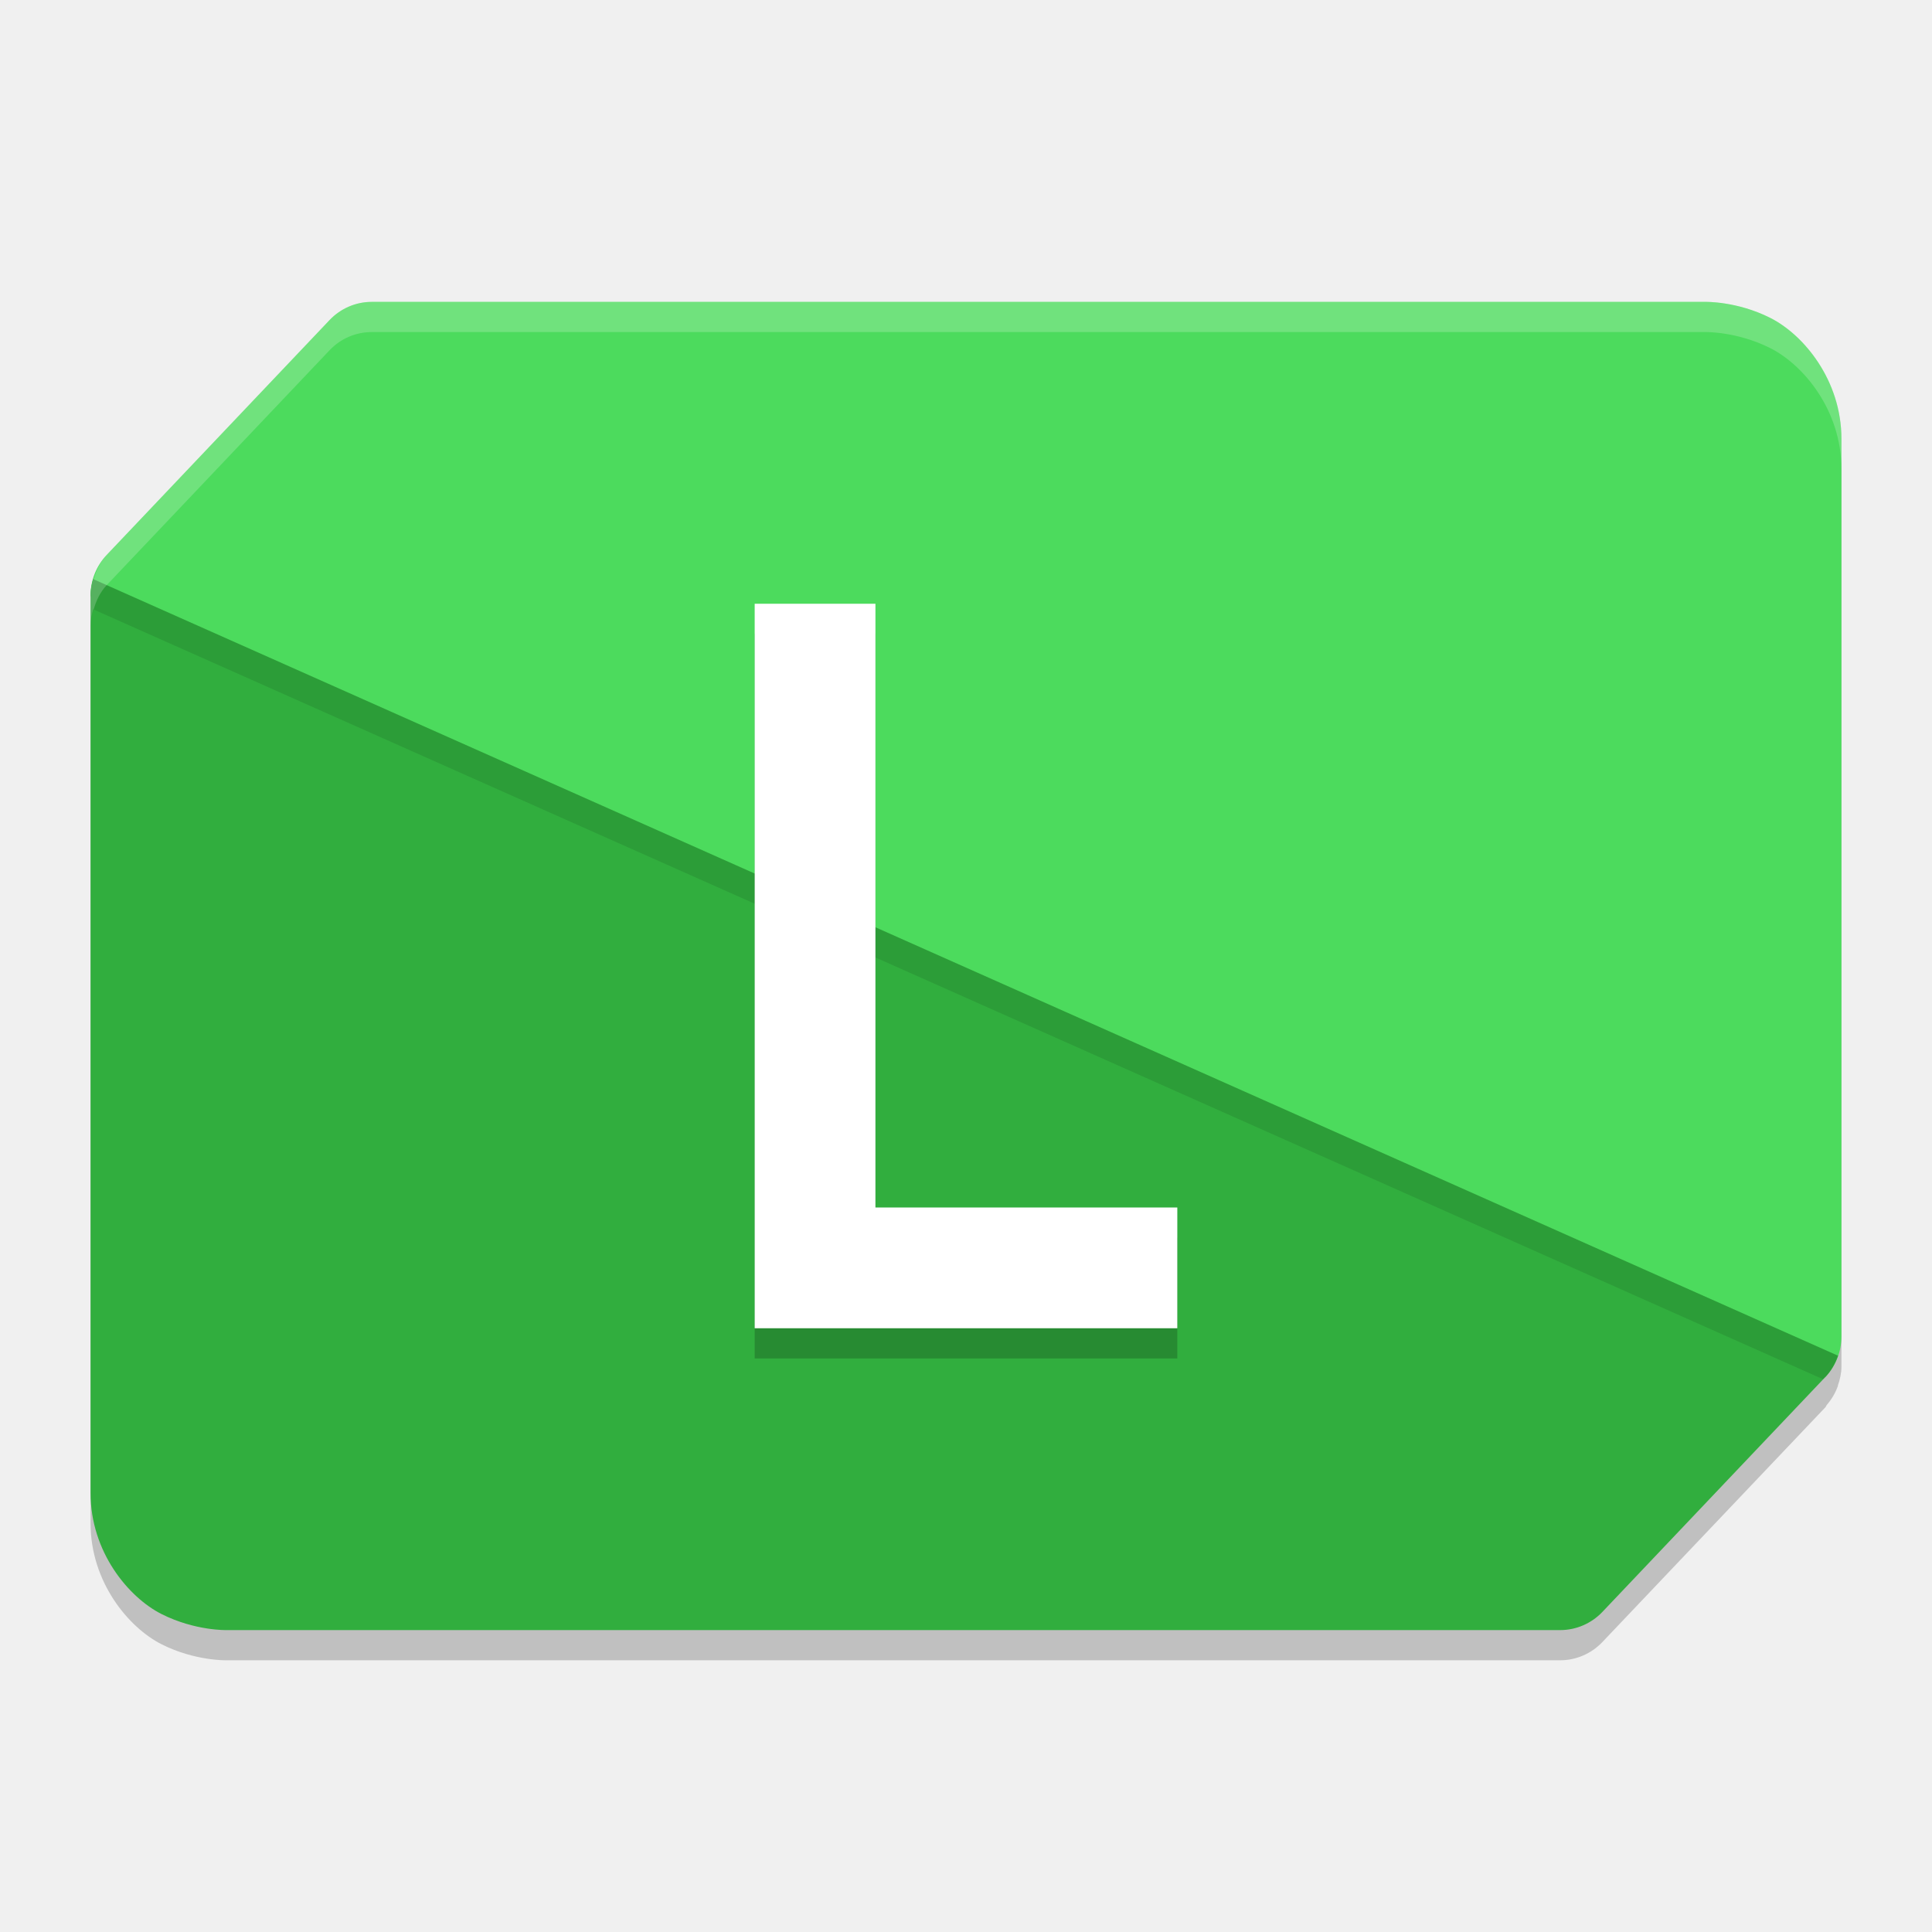
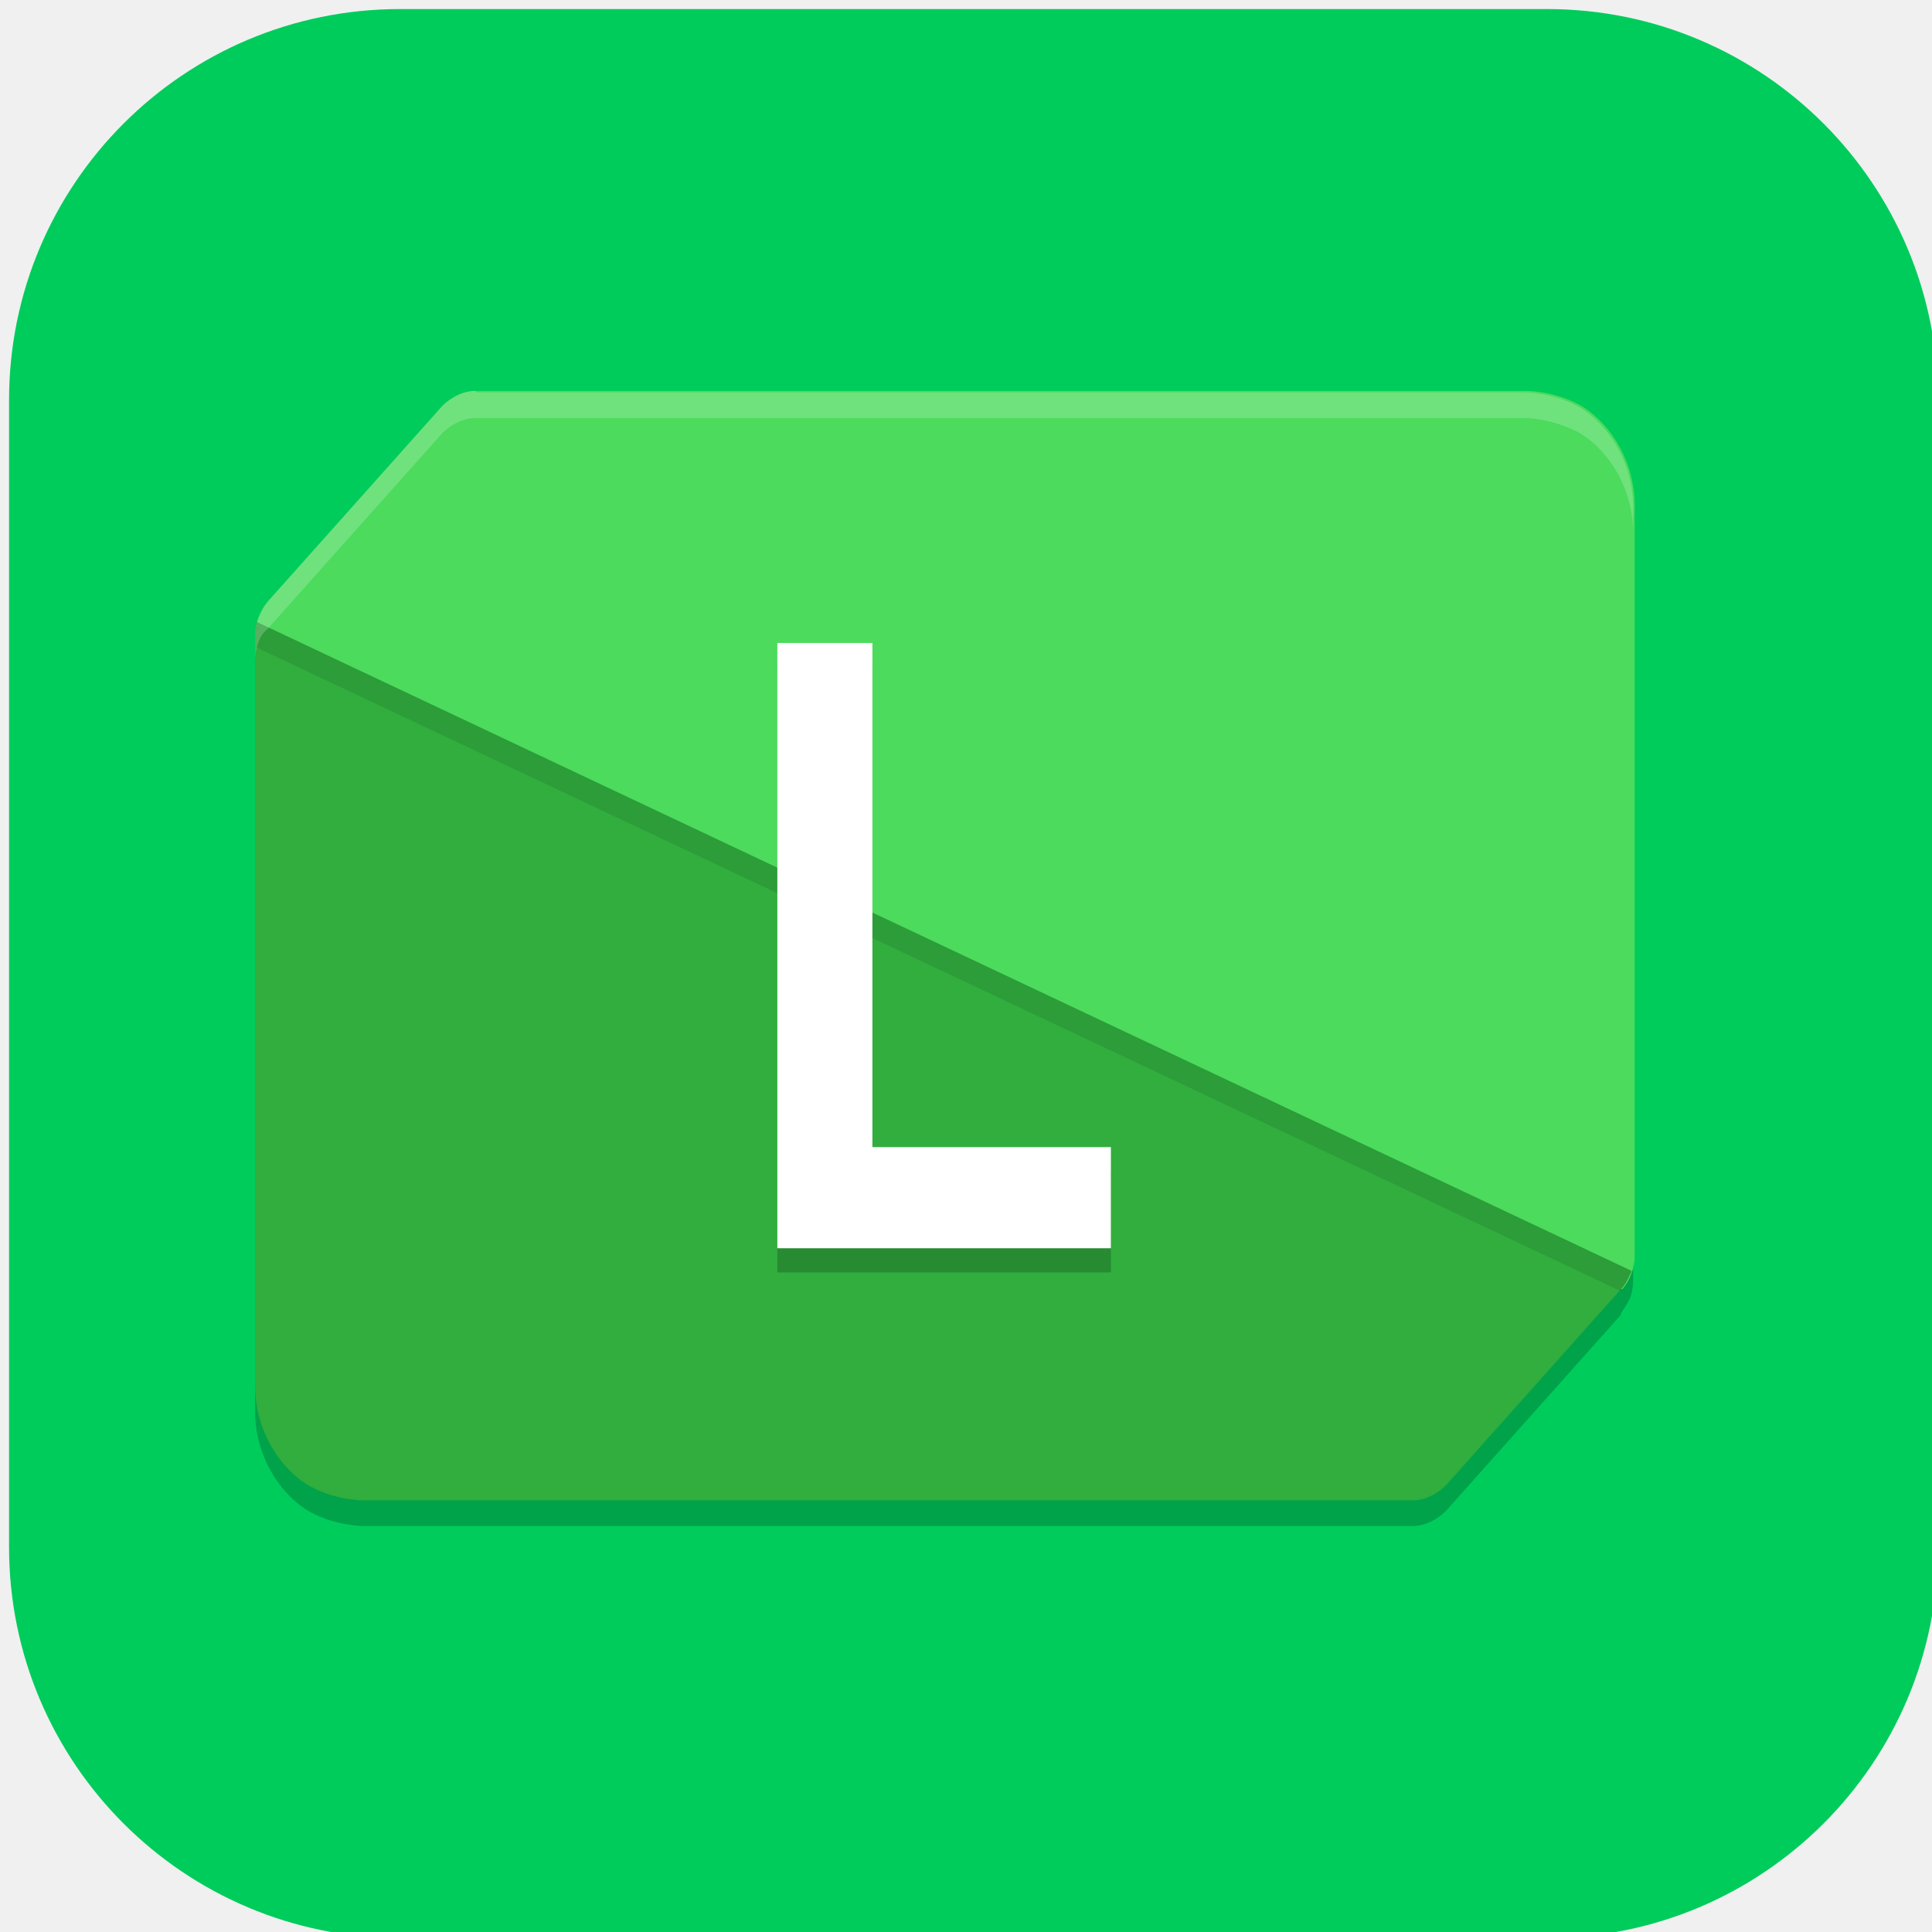
- <svg xmlns="http://www.w3.org/2000/svg" width="64" height="64" version="1.1">
-   <path style="opacity:0.2" d="m 12.312,11 c -0.528,5.83e-4 -1.03,0.217 -1.395,0.602 L 3.535,19.383 C 3.319,19.61 3.187,19.894 3.102,20.191 l -0.016,-0.008 C 3.035,20.359 3,20.54 3,20.726 v 29.734 c 0,1.945 1.254,3.456 2.359,4.012 1.106,0.556 2.152,0.527 2.152,0.527 H 51.684 c 0.528,-5.84e-4 1.034,-0.221 1.398,-0.605 l 7.387,-7.777 c 0.021,-0.023 0.027,-0.055 0.047,-0.078 0.156,-0.182 0.28,-0.386 0.359,-0.609 0.003,-0.007 0.009,-0.012 0.012,-0.02 l -0.008,-0.004 C 60.949,45.703 61,45.492 61,45.273 V 15.539 c 0,-1.945 -1.254,-3.452 -2.359,-4.008 -1.106,-0.556 -2.152,-0.531 -2.152,-0.531 z" />
-   <path style="fill:#4cdb5d" d="m 12.314,10 c -0.528,5.83e-4 -1.033,0.218 -1.397,0.603 L 3.534,18.383 C 3.191,18.745 3,19.226 3,19.725 l 5.683,14.806 c 0.697,1.817 -2.979,14.53 -1.874,15.086 1.106,0.556 5.857,-2.492 5.857,-2.492 l 35.905,1.375 c 0.528,-5.84e-4 2.398,-0.991 2.762,-1.375 L 60.466,45.617 C 60.809,45.255 61,44.774 61,44.274 V 14.539 C 61,12.594 59.747,11.086 58.641,10.53 57.536,9.973 56.489,10 56.489,10 Z" />
-   <path style="fill:#31ae3e" d="m 3.085,19.183 c -0.051,0.176 -0.085,0.357 -0.085,0.543 v 29.734 c 0,1.945 1.253,3.455 2.358,4.011 1.106,0.556 2.152,0.528 2.152,0.528 h 44.175 c 0.528,-5.84e-4 1.034,-0.22 1.398,-0.604 l 7.384,-7.78 c 0.192,-0.203 0.33,-0.445 0.42,-0.705 z" />
-   <path style="opacity:0.1" d="M 3.086 19.184 C 3.035 19.359 3 19.541 3 19.727 L 3 20.727 C 3 20.541 3.035 20.359 3.086 20.184 L 60.396 45.691 L 60.469 45.617 C 60.661 45.414 60.797 45.17 60.887 44.91 L 3.086 19.184 z" />
-   <path style="opacity:0.2" d="m 25,21 v 24 H 25.159 29 39 v -4 H 29 v -20 z" />
-   <path style="fill:#ffffff" d="M 25,20 V 44 H 25.159 29 39 V 40 H 29 V 20 Z" />
-   <path style="opacity:0.2;fill:#ffffff" d="M 12.312 10 C 11.785 10.001 11.282 10.217 10.918 10.602 L 3.535 18.383 C 3.319 18.611 3.187 18.894 3.102 19.191 L 3.086 19.184 C 3.035 19.359 3 19.541 3 19.727 L 3 20.727 C 3 20.541 3.035 20.359 3.086 20.184 L 3.102 20.191 C 3.187 19.894 3.319 19.611 3.535 19.383 L 10.918 11.602 C 11.282 11.217 11.785 11.001 12.312 11 L 56.488 11 C 56.488 11 57.535 10.975 58.641 11.531 C 59.746 12.087 61 13.594 61 15.539 L 61 14.539 C 61 12.594 59.746 11.087 58.641 10.531 C 57.535 9.975 56.488 10 56.488 10 L 12.312 10 z" />
+ <svg xmlns="http://www.w3.org/2000/svg" id="_图层_1" data-name="图层_1" version="1.1" viewBox="0 0 128 128" width="64" height="64">
+   <defs>
+     <style>
+       .st0 {
+         fill: #008b00;
+       }
+ 
+       .st1 {
+         fill: #67da25;
+       }
+ 
+       .st2 {
+         fill: #4cdb5d;
+       }
+ 
+       .st3, .st4, .st5, .st6, .st7, .st8 {
+         isolation: isolate;
+       }
+ 
+       .st3, .st5, .st6, .st7 {
+         opacity: .2;
+       }
+ 
+       .st3, .st9, .st7 {
+         display: none;
+       }
+ 
+       .st10, .st6, .st7, .st8 {
+         fill: #fff;
+       }
+ 
+       .st4, .st8 {
+         opacity: .1;
+       }
+ 
+       .st11 {
+         fill: #31ae3e;
+       }
+ 
+       .st12 {
+         fill: #00cc5c;
+       }
+     </style>
+   </defs>
+   <rect class="st12" x=".6" y=".6" width="127.8" height="127.8" rx="25.9" ry="25.9" />
+   <g class="st9">
+     <path class="st3" d="M27.7,27.8h77.5s4.5,0,4.5,4.4v57.3l-13,13.2H19.3s-4.5,0-4.5-4.4v-57.3l13-13.2Z" />
+     <path class="st12" d="M27.7,26.3h77.5s4.5,0,4.5,4.4v57.3l-13,13.2H19.3s-4.5,0-4.5-4.4v-57.3l13-13.2Z" />
+     <path class="st5" d="M74.9,45v9.4h-6.3v4.7h6.3v12.8c0,8.8,3.2,12.1,8.8,12.1h7v-6.2h-6.3c-3.1,0-3.2-2.1-3.2-6.5v-12.2h9.5v-4.7h-9.5v-9.4h-6.3ZM49.7,43.5c-12.6,0-15.9,7-15.9,20.2s3.3,20.4,15.9,20.4h3.6l5.2,8.8,6.1-2.2-4.9-8.8c4.7-2.2,5.8-9.3,5.8-18.2,0-13.2-3.2-20.2-15.7-20.2ZM49.6,49.7c7.7,0,9.5,5.5,9.5,14.5,0,9-1.7,13.6-9.5,13.6s-9.5-4.5-9.5-13.6,1.9-14.5,9.5-14.5Z" />
+     <path class="st10" d="M74.9,43.4v9.4h-6.3v4.7h6.3v12.8c0,8.8,3.2,12.1,8.8,12.1h7v-6.2h-6.3c-3.1,0-3.2-2.1-3.2-6.5v-12.2h9.5v-4.7h-9.5v-9.4h-6.3ZM49.7,42c-12.6,0-15.9,7-15.9,20.2s3.3,20.4,15.9,20.4h3.6l5.2,8.8,6.1-2.2-4.9-8.8c4.7-2.2,5.8-9.3,5.8-18.2,0-13.2-3.2-20.2-15.7-20.2ZM49.6,48.1c7.7,0,9.5,5.5,9.5,14.5,0,9-1.7,13.6-9.5,13.6s-9.5-4.5-9.5-13.6,1.9-14.5,9.5-14.5Z" />
+     <path class="st7" d="M27.7,26.3l-13,13.2v1.6l13-13.2h77.5s4.5,0,4.5,4.4v-1.6c0-4.4-4.5-4.4-4.5-4.4H27.7Z" />
+   </g>
+   <g class="st9">
+     <path class="st5" d="M31.8,28.6c-.8,0-1.6.4-2.2,1l-11.8,13c-.3.4-.6.9-.7,1.3h0c0,.3-.1.6-.1.9v49.6c0,3.2,2,5.8,3.8,6.7s3.4.9,3.4.9h70.4c.8,0,1.6-.4,2.2-1l11.8-13s0,0,0-.1c.2-.3.4-.6.6-1,0,0,0,0,0,0h0c.1-.3.2-.7.2-1.1v-49.6c0-3.2-2-5.8-3.8-6.7-1.8-.9-3.4-.9-3.4-.9H31.8Z" />
+     <path class="st2" d="M31.8,27c-.8,0-1.6.4-2.2,1l-11.8,13c-.5.6-.9,1.4-.9,2.2l9.1,24.7c1.1,3-4.7,24.2-3,25.2s9.3-4.2,9.3-4.2l57.2,2.3c.8,0,3.8-1.7,4.4-2.3l14.6-2.5c.5-.6.9-1.4.9-2.2v-49.6c0-3.2-2-5.8-3.8-6.7-1.8-.9-3.4-.9-3.4-.9H31.8Z" />
+     <path class="st11" d="M17.1,42.3c0,.3-.1.6-.1.9v49.6c0,3.2,2,5.8,3.8,6.7,1.8.9,3.4.9,3.4.9h70.4c.8,0,1.6-.4,2.2-1l11.8-13c.3-.3.5-.7.7-1.2L17.1,42.3Z" />
+     <path class="st4" d="M17.1,42.3c0,.3-.1.6-.1.9v1.7c0-.3,0-.6.1-.9l91.3,42.5h.1c.3-.5.5-.9.7-1.3L17.1,42.3Z" />
+     <path class="st5" d="M58.3,45.3l-11,40h6.9l2.4-10h13.3l2.4,10h6.9l-11-40h-9.9ZM63.2,52.3l4.8,16.4h-9.6l4.8-16.4Z" />
+     <path class="st10" d="M58.3,43.6l-11,40h6.9l2.4-10h13.3l2.4,10h6.9l-11-40h-9.9ZM63.2,50.6l4.8,16.4h-9.6l4.8-16.4Z" />
+     <path class="st6" d="M31.8,27c-.8,0-1.6.4-2.2,1l-11.8,13c-.5.6-.9,1.4-.9,2.2l.2.5c.1-.4.4-.8.7-1.1l11.8-13c.6-.6,1.4-1,2.2-1h70.4s1.7,0,3.4.9c1.8.9,3.8,3.4,3.8,6.7v-1.7c0-3.2-2-5.8-3.8-6.7-1.8-.9-3.4-.9-3.4-.9H31.8Z" />
+   </g>
+   <g class="st9">
+     <ellipse class="st5" cx="64.1" cy="65.3" rx="37.9" ry="38" />
+     <ellipse class="st0" cx="64.1" cy="63.9" rx="37.9" ry="38" />
+     <ellipse class="st5" cx="66.8" cy="62.5" rx="29.8" ry="29.9" />
+     <ellipse class="st10" cx="66.8" cy="61.2" rx="29.8" ry="29.9" />
+     <path class="st1" d="M58.7,43.5v35.3l29.8-17.7-29.8-17.7Z" />
+     <path class="st8" d="M64.1,25.9c-20.9,0-37.9,17-37.9,38,0,.2,0,.4,0,.7.4-20.7,17.2-37.3,37.8-37.3,20.5,0,37.3,16.4,37.8,37,0-.1,0-.2,0-.3,0-21-17-38-37.9-38Z" />
+   </g>
+   <g class="st9">
+     <path class="st12" d="M56.2,25.9c-.8,0-1.6.7-1.7,1.5l-1.6,8.1c-3,1.1-5.7,2.7-8.2,4.6l-8.1-2.7c-.8-.3-1.9,0-2.3.8l-7.8,13.2c-.4.8-.3,1.8.4,2.4l6.5,5.5c-.2,1.5-.4,3-.4,4.5s.1,3,.4,4.5l-6.5,5.5c-.7.6-.9,1.6-.4,2.4l7.8,13.2c.5.7,1.5,1.1,2.3.8l8.1-2.7c2.4,1.9,5.2,3.5,8.2,4.6l1.6,8.1c.2.9,1,1.5,1.9,1.5h15.6c.9,0,1.7-.7,1.9-1.5l1.6-8.1c3-1.1,5.7-2.7,8.2-4.6l8.1,2.7c.8.3,1.9,0,2.3-.8l7.8-13.2c.4-.8.3-1.8-.4-2.4l-6.5-5.5c.2-1.5.4-3,.4-4.5s-.1-3-.4-4.5l6.5-5.5c.7-.6.9-1.6.4-2.4l-7.8-13.2c-.5-.7-1.5-1.1-2.3-.8l-8.1,2.7c-2.4-1.9-5.2-3.5-8.2-4.6l-1.6-8.1c-.2-.9-1-1.5-1.9-1.5h-15.6c0,0-.1,0-.2,0h0Z" />
+     <path class="st6" d="M56.2,25.9h0c-.8,0-1.6.8-1.7,1.5l-1.6,8.1c-3,1.1-5.7,2.7-8.2,4.6l-8.1-2.7c-.8-.3-1.9,0-2.3.8l-7.8,13.2c-.3.5-.3,1.1,0,1.6,0,0,0-.2,0-.2l7.8-13.2c.5-.7,1.5-1.1,2.3-.8l8.1,2.7c2.4-1.9,5.2-3.4,8.2-4.6l1.6-8.1c.2-.8.9-1.5,1.7-1.5h0c0,0,.1,0,.2,0h15.6c.9,0,1.7.7,1.9,1.5l1.6,8.1c3,1.1,5.7,2.7,8.2,4.6l8.1-2.7c.8-.3,1.9,0,2.3.8l7.8,13.2c0,0,0,.2,0,.2.2-.5.2-1.1,0-1.6l-7.8-13.2c-.5-.7-1.5-1.1-2.3-.8l-8.1,2.7c-2.4-1.9-5.2-3.5-8.2-4.6l-1.6-8.1c-.2-.9-1-1.5-1.9-1.5h-15.6c0,0-.1,0-.2,0ZM33.2,60.6c-.1,1.1-.2,2.2-.2,3.3s0,.5,0,.7c0-1.3.1-2.6.3-3.8h-.1ZM95.1,60.6h-.1c.2,1.4.3,2.7.3,4,0-.2,0-.4,0-.7,0-1.1,0-2.2-.2-3.3ZM95.1,68.5c0,.4,0,.8-.1,1.2l6.5,5.5c.2.2.4.5.5.8.3-.7,0-1.6-.5-2.1l-6.3-5.4ZM33.2,68.5l-6.3,5.4c-.6.5-.8,1.4-.5,2.1.1-.3.3-.6.5-.8l6.5-5.5c0-.4-.1-.8-.1-1.2Z" />
+     <path class="st5" d="M102,53.1c-.1.3-.3.6-.5.8l-6.5,5.5c0,.4,0,.8.1,1.2l6.3-5.4c.6-.5.8-1.4.5-2.1h0ZM26.3,53.1c-.3.7,0,1.6.5,2.1l6.3,5.4c0-.4,0-.8.1-1.2l-6.5-5.5c-.2-.2-.4-.5-.5-.8h0ZM33,64.6c0,.2,0,.4,0,.7,0,1.1,0,2.2.2,3.3h.1c-.2-1.4-.3-2.7-.3-4h0ZM95.3,64.6c0,1.3-.1,2.6-.3,3.8h.1c.1-1,.2-2,.2-3.2s0-.5,0-.7ZM26.3,76.1c-.2.5-.2,1.1,0,1.6l7.8,13.2c.5.7,1.5,1.1,2.3.8l8.1-2.7c2.4,1.9,5.2,3.5,8.2,4.6l1.6,8.1c.2.9,1,1.5,1.9,1.5h15.6c.9,0,1.7-.7,1.9-1.5l1.6-8.1c3-1.1,5.7-2.7,8.2-4.6l8.1,2.7c.8.3,1.9,0,2.3-.8l7.8-13.2c.3-.5.3-1.1,0-1.6,0,0,0,.2,0,.2l-7.8,13.2c-.5.7-1.5,1.1-2.3.8l-8.1-2.7c-2.4,1.9-5.2,3.4-8.2,4.6l-1.6,8.1c-.2.9-1,1.5-1.9,1.5h-15.6c-.9,0-1.7-.7-1.9-1.5l-1.6-8.1c-3-1.1-5.7-2.7-8.2-4.6l-8.1,2.7c-.8.3-1.9,0-2.3-.8l-7.8-13.2c0,0,0-.2,0-.2h0Z" />
+     <path class="st5" d="M75.3,47.6v8.2h-5.6v4.1h5.6v11.2c0,7.7,2.8,10.6,7.8,10.6h6.1v-5.4h-5.5c-2.7,0-2.8-1.8-2.8-5.7v-10.6h8.4v-4.1h-8.4v-8.2h-5.6ZM53.1,46.3c-11.1,0-14,6.1-14,17.6s2.9,17.7,14,17.7h3.2l4.6,7.7,5.3-1.9-4.3-7.7c4.1-1.9,5.1-8.1,5.1-15.8,0-11.5-2.8-17.6-13.9-17.6ZM53,51.7c6.7,0,8.3,4.8,8.3,12.6,0,7.9-1.5,11.8-8.3,11.8s-8.4-3.9-8.4-11.8,1.6-12.6,8.4-12.6Z" />
+     <path class="st10" d="M75.3,46.2v8.2h-5.6v4.1h5.6v11.2c0,7.7,2.8,10.6,7.8,10.6h6.1v-5.4h-5.5c-2.7,0-2.8-1.8-2.8-5.7v-10.6h8.4v-4.1h-8.4v-8.2h-5.6ZM53.1,44.9c-11.1,0-14,6.1-14,17.6s2.9,17.7,14,17.7h3.2l4.6,7.7,5.3-1.9-4.3-7.7c4.1-1.9,5.1-8.1,5.1-15.8,0-11.5-2.8-17.6-13.9-17.6ZM53,50.3c6.7,0,8.3,4.8,8.3,12.6,0,7.9-1.5,11.8-8.3,11.8s-8.4-3.9-8.4-11.8,1.6-12.6,8.4-12.6Z" />
+   </g>
+   <g class="st9">
+     <path class="st5" d="M35.2,27.5c-.8,0-1.5.4-2.1,1l-10.9,13.1c-.3.4-.5.9-.6,1.4h0c0,.3-.1.6-.1.9v49.9c0,3.3,1.9,5.8,3.5,6.7s3.2.9,3.2.9h65.3c.8,0,1.5-.4,2.1-1l10.9-13.1s0,0,0-.1c.2-.3.4-.6.5-1,0,0,0,0,0,0h0c.1-.3.2-.7.2-1.1v-49.9c0-3.3-1.9-5.8-3.5-6.7-1.6-.9-3.2-.9-3.2-.9H35.2Z" />
+     <path class="st2" d="M35.2,25.9c-.8,0-1.5.4-2.1,1l-10.9,13.1c-.5.6-.8,1.4-.8,2.3l8.4,24.9c1,3.1-4.4,24.4-2.8,25.3s8.7-4.2,8.7-4.2l53.1,2.3c.8,0,3.5-1.7,4.1-2.3l13.5-2.5c.5-.6.8-1.4.8-2.3v-49.9c0-3.3-1.9-5.8-3.5-6.7-1.6-.9-3.2-.9-3.2-.9H35.2Z" />
+     <path class="st11" d="M21.6,41.3c0,.3-.1.6-.1.9v49.9c0,3.3,1.9,5.8,3.5,6.7,1.6.9,3.2.9,3.2.9h65.3c.8,0,1.5-.4,2.1-1l10.9-13.1c.3-.3.5-.7.6-1.2L21.6,41.3Z" />
+     <path class="st4" d="M21.6,41.3c0,.3-.1.6-.1.9v1.7c0-.3,0-.6.1-.9l84.8,42.8h.1c.3-.5.5-.9.6-1.3L21.6,41.3Z" />
+     <path class="st5" d="M83.1,44.3c-7.1,0-12.9,6.5-12.9,14.6v11.2c0,8.1,5.7,14.6,12.9,14.6h2c2.1,0,4.1-.6,5.9-1.6v-5.1h-7.8c-3.9,0-6.9-3.4-6.9-7.8v-11.2c0-4.5,3-7.8,6.9-7.8h7.8v-5.1c-1.8-1-3.7-1.6-5.9-1.6h-2ZM50.1,44.4c-6.8,0-12.4,6.5-12.4,14.5v11.1c0,8,5.5,14.5,12.4,14.5h1.9c.5,0,1.1,0,1.6-.1l3.9,6.9,4.9-2.8-3.4-6.5c3.2-2.6,5.4-7,5.4-11.9v-11.1c0-8-5.5-14.5-12.4-14.5h-1.9ZM50.1,51.1h1.8c3.7,0,6.5,3.4,6.5,7.8v11.2c0,4.5-2.8,7.8-6.5,7.8h-1.8c-3.7,0-6.5-3.4-6.5-7.8v-11.2c0-4.5,2.8-7.8,6.5-7.8h0Z" />
+     <path class="st10" d="M83.1,42.6c-7.1,0-12.9,6.5-12.9,14.6v11.2c0,8.1,5.7,14.6,12.9,14.6h2c2.1,0,4.1-.6,5.9-1.6v-5.1h-7.8c-3.9,0-6.9-3.4-6.9-7.8v-11.2c0-4.5,3-7.8,6.9-7.8h7.8v-5.1c-1.8-1-3.7-1.6-5.9-1.6h-2ZM50.1,42.7c-6.8,0-12.4,6.5-12.4,14.5v11.1c0,8,5.5,14.5,12.4,14.5h1.9c.5,0,1.1,0,1.6-.1l3.9,6.9,4.9-2.8-3.4-6.5c3.2-2.6,5.4-7,5.4-11.9v-11.1c0-8-5.5-14.5-12.4-14.5h-1.9ZM50.1,49.4h1.8c3.7,0,6.5,3.4,6.5,7.8v11.2c0,4.5-2.8,7.8-6.5,7.8h-1.8c-3.7,0-6.5-3.4-6.5-7.8v-11.2c0-4.5,2.8-7.8,6.5-7.8Z" />
+     <path class="st6" d="M35.2,25.9c-.8,0-1.5.4-2.1,1l-10.9,13.1c-.3.4-.5.9-.6,1.4h0c0,.3-.1.6-.1.9v1.7c0-.3,0-.6.1-.9h0c.1-.5.3-1,.6-1.3l10.9-13.1c.5-.6,1.3-1,2.1-1h65.3s1.5,0,3.2.9c1.6.9,3.5,3.5,3.5,6.7v-1.7c0-3.3-1.9-5.8-3.5-6.7-1.6-.9-3.2-.9-3.2-.9H35.2Z" />
+   </g>
+   <g class="st9">
+     <path class="st5" d="M33.2,27.5c-.8,0-1.6.4-2.2,1l-11.7,13.1c-.3.4-.5.9-.7,1.4h0c0,.3-.1.6-.1.9v50c0,3.3,2,5.8,3.7,6.8s3.4.9,3.4.9h69.7c.8,0,1.6-.4,2.2-1l11.7-13.1s0,0,0-.1c.2-.3.4-.7.6-1,0,0,0,0,0,0h0c.1-.3.2-.7.2-1.1v-50c0-3.3-2-5.8-3.7-6.7-1.7-.9-3.4-.9-3.4-.9H33.2Z" />
+     <path class="st2" d="M33.2,25.9c-.8,0-1.6.4-2.2,1l-11.7,13.1c-.5.6-.8,1.4-.8,2.3l9,24.9c1.1,3.1-4.7,24.5-3,25.4s9.2-4.2,9.2-4.2l56.7,2.3c.8,0,3.8-1.7,4.4-2.3l14.4-2.5c.5-.6.8-1.4.8-2.3v-50.1c0-3.3-2-5.8-3.7-6.7-1.7-.9-3.4-.9-3.4-.9H33.2Z" />
+     <path class="st11" d="M18.7,41.3c0,.3-.1.6-.1.9v50c0,3.3,2,5.8,3.7,6.8,1.7.9,3.4.9,3.4.9h69.7c.8,0,1.6-.4,2.2-1l11.7-13.1c.3-.3.5-.7.7-1.2L18.7,41.3Z" />
+     <path class="st4" d="M18.7,41.3c0,.3-.1.6-.1.9v1.7c0-.3,0-.6.1-.9l90.5,42.9h.1c.3-.5.5-.9.7-1.3L18.7,41.3Z" />
+     <path class="st6" d="M33.2,25.9c-.8,0-1.6.4-2.2,1l-11.7,13.1c-.3.4-.5.9-.7,1.4h0c0,.3-.1.6-.1.9v1.7c0-.3,0-.6.1-.9h0c.1-.5.3-1,.7-1.3l11.7-13.1c.6-.6,1.4-1,2.2-1h69.7s1.7,0,3.4.9c1.7.9,3.7,3.5,3.7,6.7v-1.7c0-3.3-2-5.8-3.7-6.7-1.7-.9-3.4-.9-3.4-.9H33.2Z" />
+     <path class="st5" d="M35.9,44.4v40.4h15.2c7.3,0,13.2-6.5,13.2-14.6v-11.2c0-8.1-5.9-14.6-13.2-14.6h-15.2ZM64.3,44.4l12,40.4h6.6l12-40.4h-6.6l-8.7,29.2-8.7-29.2h-6.6ZM42.2,51.1h8.9c4,0,6.9,3.4,6.9,7.9v11.2c0,4.5-2.8,7.9-6.9,7.9h-8.9v-26.9Z" />
+     <path class="st10" d="M35.9,42.7v40.4h15.2c7.3,0,13.2-6.5,13.2-14.6v-11.2c0-8.1-5.9-14.6-13.2-14.6h-15.2ZM64.3,42.7l12,40.4h6.6l12-40.4h-6.6l-8.7,29.2-8.7-29.2h-6.6ZM42.2,49.4h8.9c4,0,6.9,3.4,6.9,7.9v11.2c0,4.5-2.8,7.9-6.9,7.9h-8.9v-26.9Z" />
+   </g>
+   <g class="st9">
+     <path class="st5" d="M32.1,27.5c-.8,0-1.6.4-2.2,1l-11.7,13.1c-.3.4-.6.9-.7,1.4h0c0,.3-.1.6-.1.9v50.2c0,3.3,2,5.8,3.7,6.8s3.4.9,3.4.9h70c.8,0,1.6-.4,2.2-1l11.7-13.1s0,0,0-.1c.2-.3.4-.7.6-1,0,0,0,0,0,0h0c.1-.3.2-.7.2-1.1v-50.2c0-3.3-2-5.8-3.7-6.8-1.8-.9-3.4-.9-3.4-.9H32.1Z" />
+     <path class="st2" d="M32.1,25.9c-.8,0-1.6.4-2.2,1l-11.7,13.1c-.5.6-.8,1.4-.8,2.3l9,25c1.1,3.1-4.7,24.5-3,25.5s9.3-4.2,9.3-4.2l56.9,2.3c.8,0,3.8-1.7,4.4-2.3l14.5-2.5c.5-.6.8-1.4.8-2.3v-50.2c0-3.3-2-5.8-3.7-6.8-1.8-.9-3.4-.9-3.4-.9H32.1Z" />
+     <path class="st11" d="M17.5,41.3c0,.3-.1.6-.1.9v50.2c0,3.3,2,5.8,3.7,6.8,1.8.9,3.4.9,3.4.9h70c.8,0,1.6-.4,2.2-1l11.7-13.1c.3-.3.5-.8.7-1.2L17.5,41.3Z" />
+     <path class="st4" d="M17.5,41.3c0,.3-.1.6-.1.9v1.7c0-.3,0-.6.1-.9l90.8,43h.1c.3-.5.5-.9.7-1.3L17.5,41.3Z" />
+     <path class="st5" d="M49,44.4v40.5h15.3c7.3,0,13.2-6.5,13.2-14.6v-11.2c0-8.1-5.9-14.6-13.2-14.6h-15.3ZM55.4,51.2h8.9c4.1,0,6.9,3.4,6.9,7.9v11.2c0,4.5-2.8,7.9-6.9,7.9h-8.9v-27Z" />
+     <path class="st10" d="M49,42.7v40.5h15.3c7.3,0,13.2-6.5,13.2-14.6v-11.2c0-8.1-5.9-14.6-13.2-14.6h-15.3ZM55.4,49.5h8.9c4.1,0,6.9,3.4,6.9,7.9v11.2c0,4.5-2.8,7.9-6.9,7.9h-8.9v-27Z" />
+     <path class="st6" d="M32.1,25.9c-.8,0-1.6.4-2.2,1l-11.7,13.1c-.3.4-.6.9-.7,1.4h0c0,.3-.1.6-.1.9v1.7c0-.3,0-.6.1-.9h0c.1-.5.3-1,.7-1.4l11.7-13.1c.6-.6,1.4-1,2.2-1h70s1.7,0,3.4.9c1.8.9,3.7,3.5,3.7,6.8v-1.7c0-3.3-2-5.8-3.7-6.8-1.8-.9-3.4-.9-3.4-.9H32.1Z" />
+   </g>
+   <g>
+     <path class="st5" d="M31.5,27.5c-.8,0-1.6.4-2.2,1l-11.6,13c-.3.4-.5.9-.7,1.4h0c0,.3-.1.6-.1.9v49.7c0,3.3,2,5.8,3.7,6.7s3.4.9,3.4.9h69.6c.8,0,1.6-.4,2.2-1l11.6-13s0,0,0-.1c.2-.3.4-.6.6-1,0,0,0,0,0,0h0c.1-.3.2-.7.2-1.1v-49.7c0-3.3-2-5.8-3.7-6.7-1.7-.9-3.4-.9-3.4-.9H31.5Z" />
+     <path class="st2" d="M31.5,25.9c-.8,0-1.6.4-2.2,1l-11.6,13c-.5.6-.8,1.4-.8,2.2l9,24.8c1.1,3-4.7,24.3-3,25.2s9.2-4.2,9.2-4.2l56.6,2.3c.8,0,3.8-1.7,4.4-2.3l14.4-2.5c.5-.6.8-1.4.8-2.2v-49.7c0-3.3-2-5.8-3.7-6.7-1.7-.9-3.4-.9-3.4-.9H31.5Z" />
+     <path class="st11" d="M17,41.2c0,.3-.1.6-.1.9v49.7c0,3.3,2,5.8,3.7,6.7,1.7.9,3.4.9,3.4.9h69.6c.8,0,1.6-.4,2.2-1l11.6-13c.3-.3.5-.7.7-1.2L17,41.2Z" />
+     <path class="st4" d="M17,41.2c0,.3-.1.6-.1.9v1.7c0-.3,0-.6.1-.9l90.3,42.6h.1c.3-.5.5-.9.7-1.3L17,41.2Z" />
+     <path class="st5" d="M51.5,44.2v40.1h22.1v-6.7h-15.8v-33.4h-6.3Z" />
+     <path class="st10" d="M51.5,42.6v40.1h22.1v-6.7h-15.8v-33.4h-6.3Z" />
+     <path class="st6" d="M31.5,25.9c-.8,0-1.6.4-2.2,1l-11.6,13c-.3.4-.5.9-.7,1.4h0c0,.3-.1.6-.1.9v1.7c0-.3,0-.6.1-.9h0c.1-.5.3-1,.7-1.3l11.6-13c.6-.6,1.4-1,2.2-1h69.6s1.6,0,3.4.9c1.7.9,3.7,3.4,3.7,6.7v-1.7c0-3.3-2-5.8-3.7-6.7-1.7-.9-3.4-.9-3.4-.9H31.5Z" />
+   </g>
</svg>
